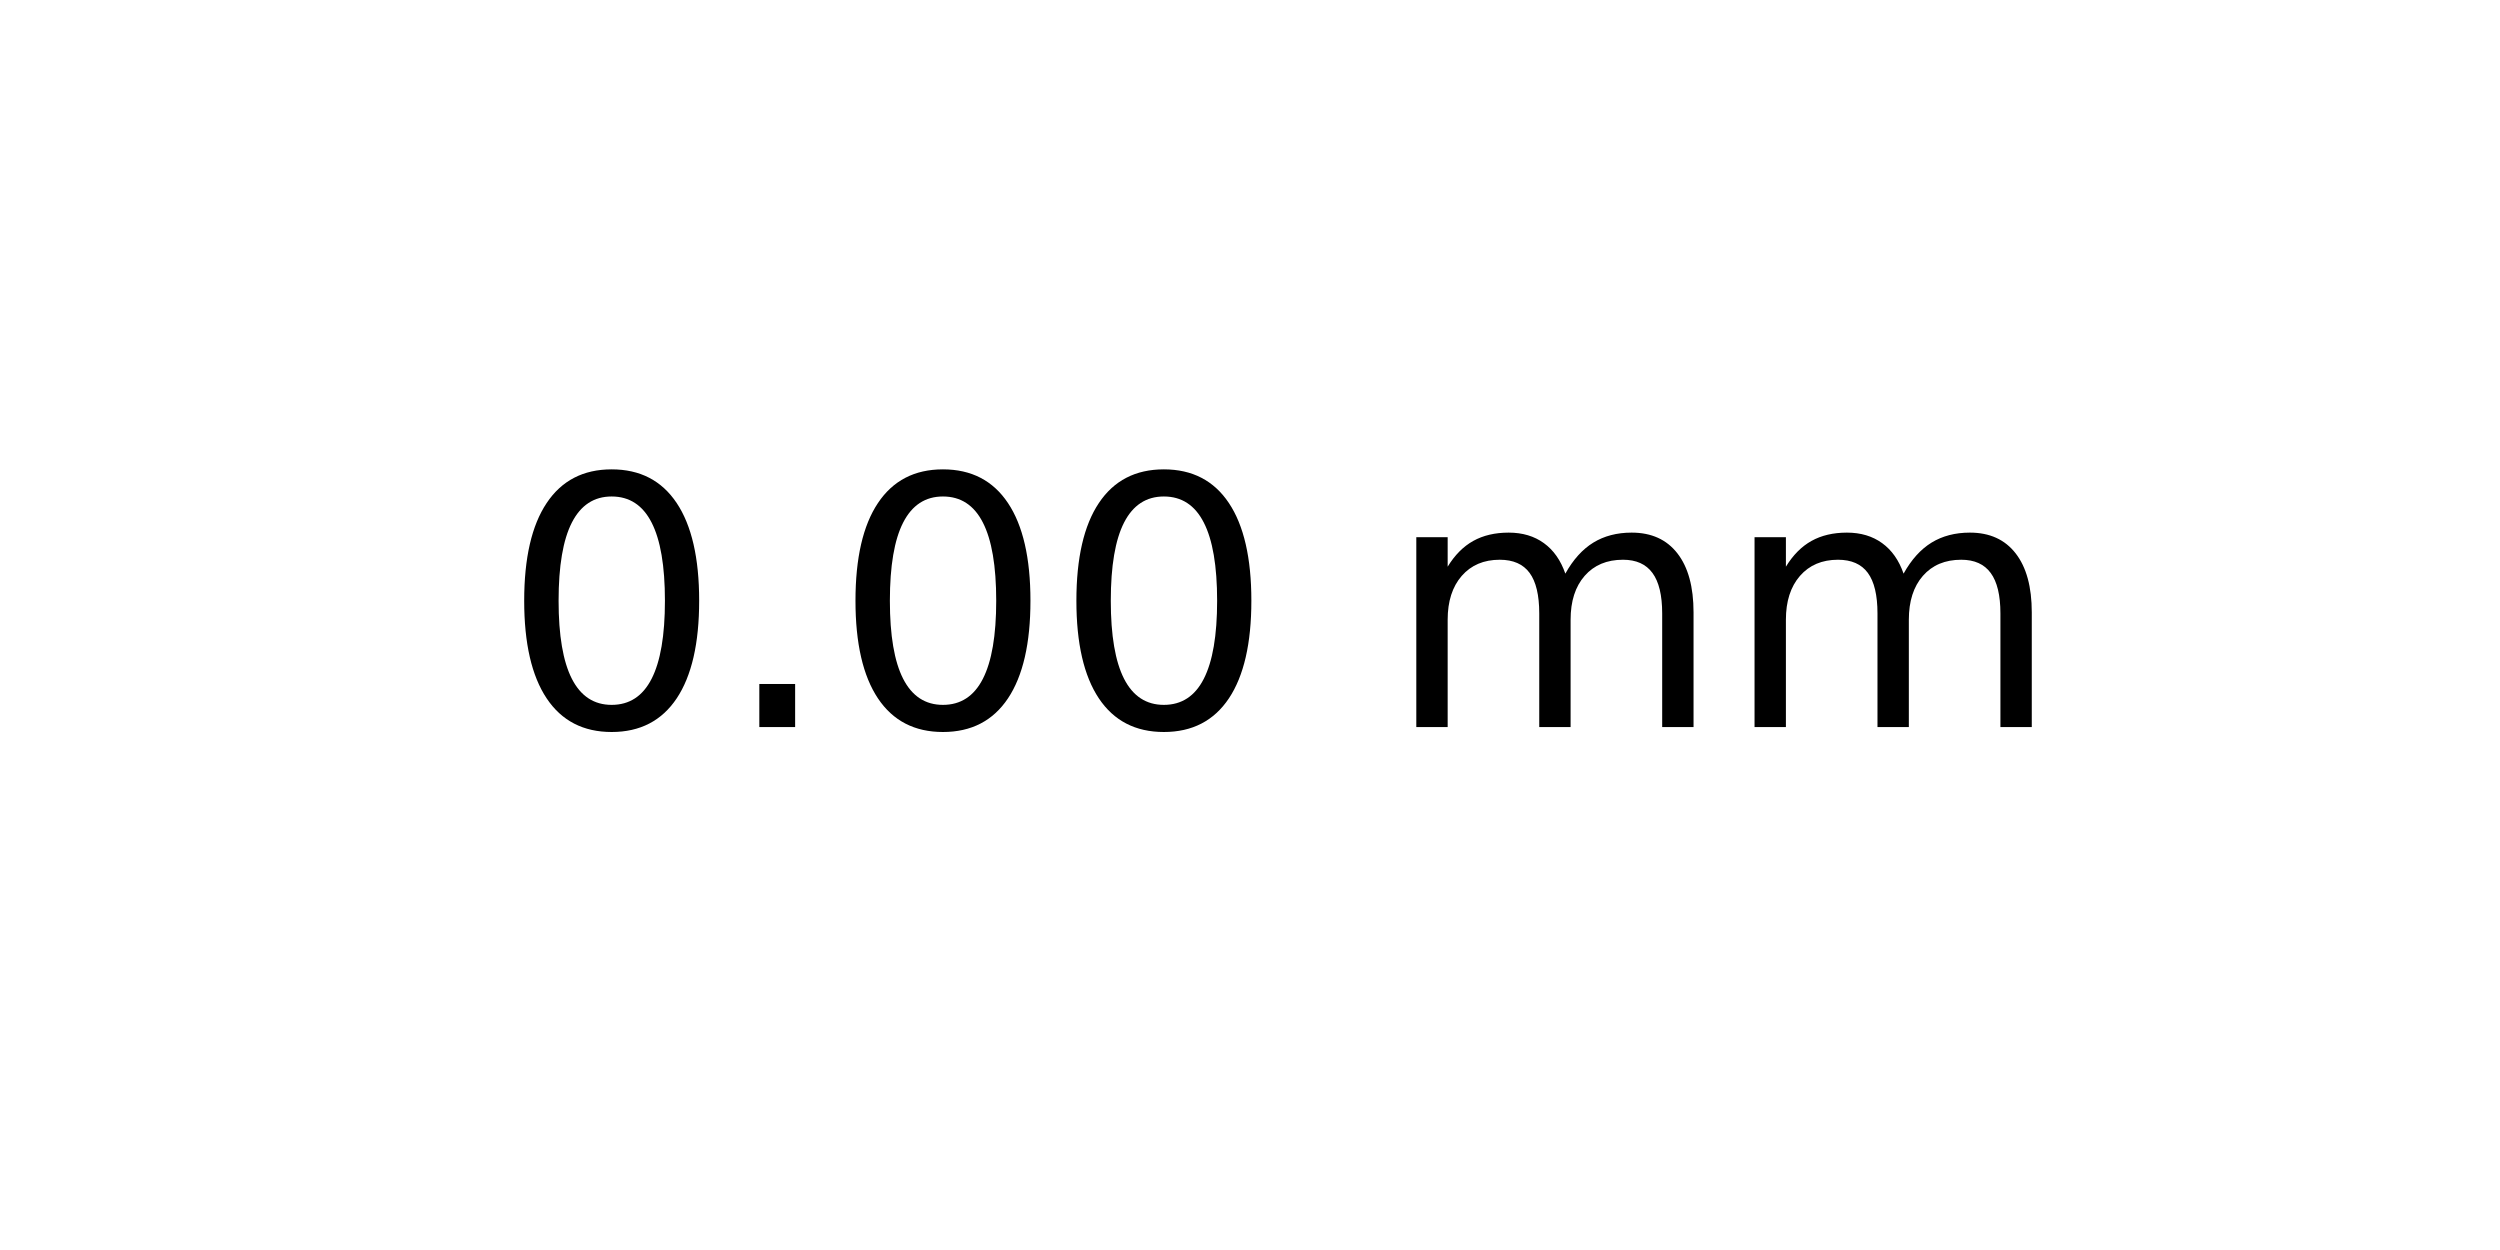
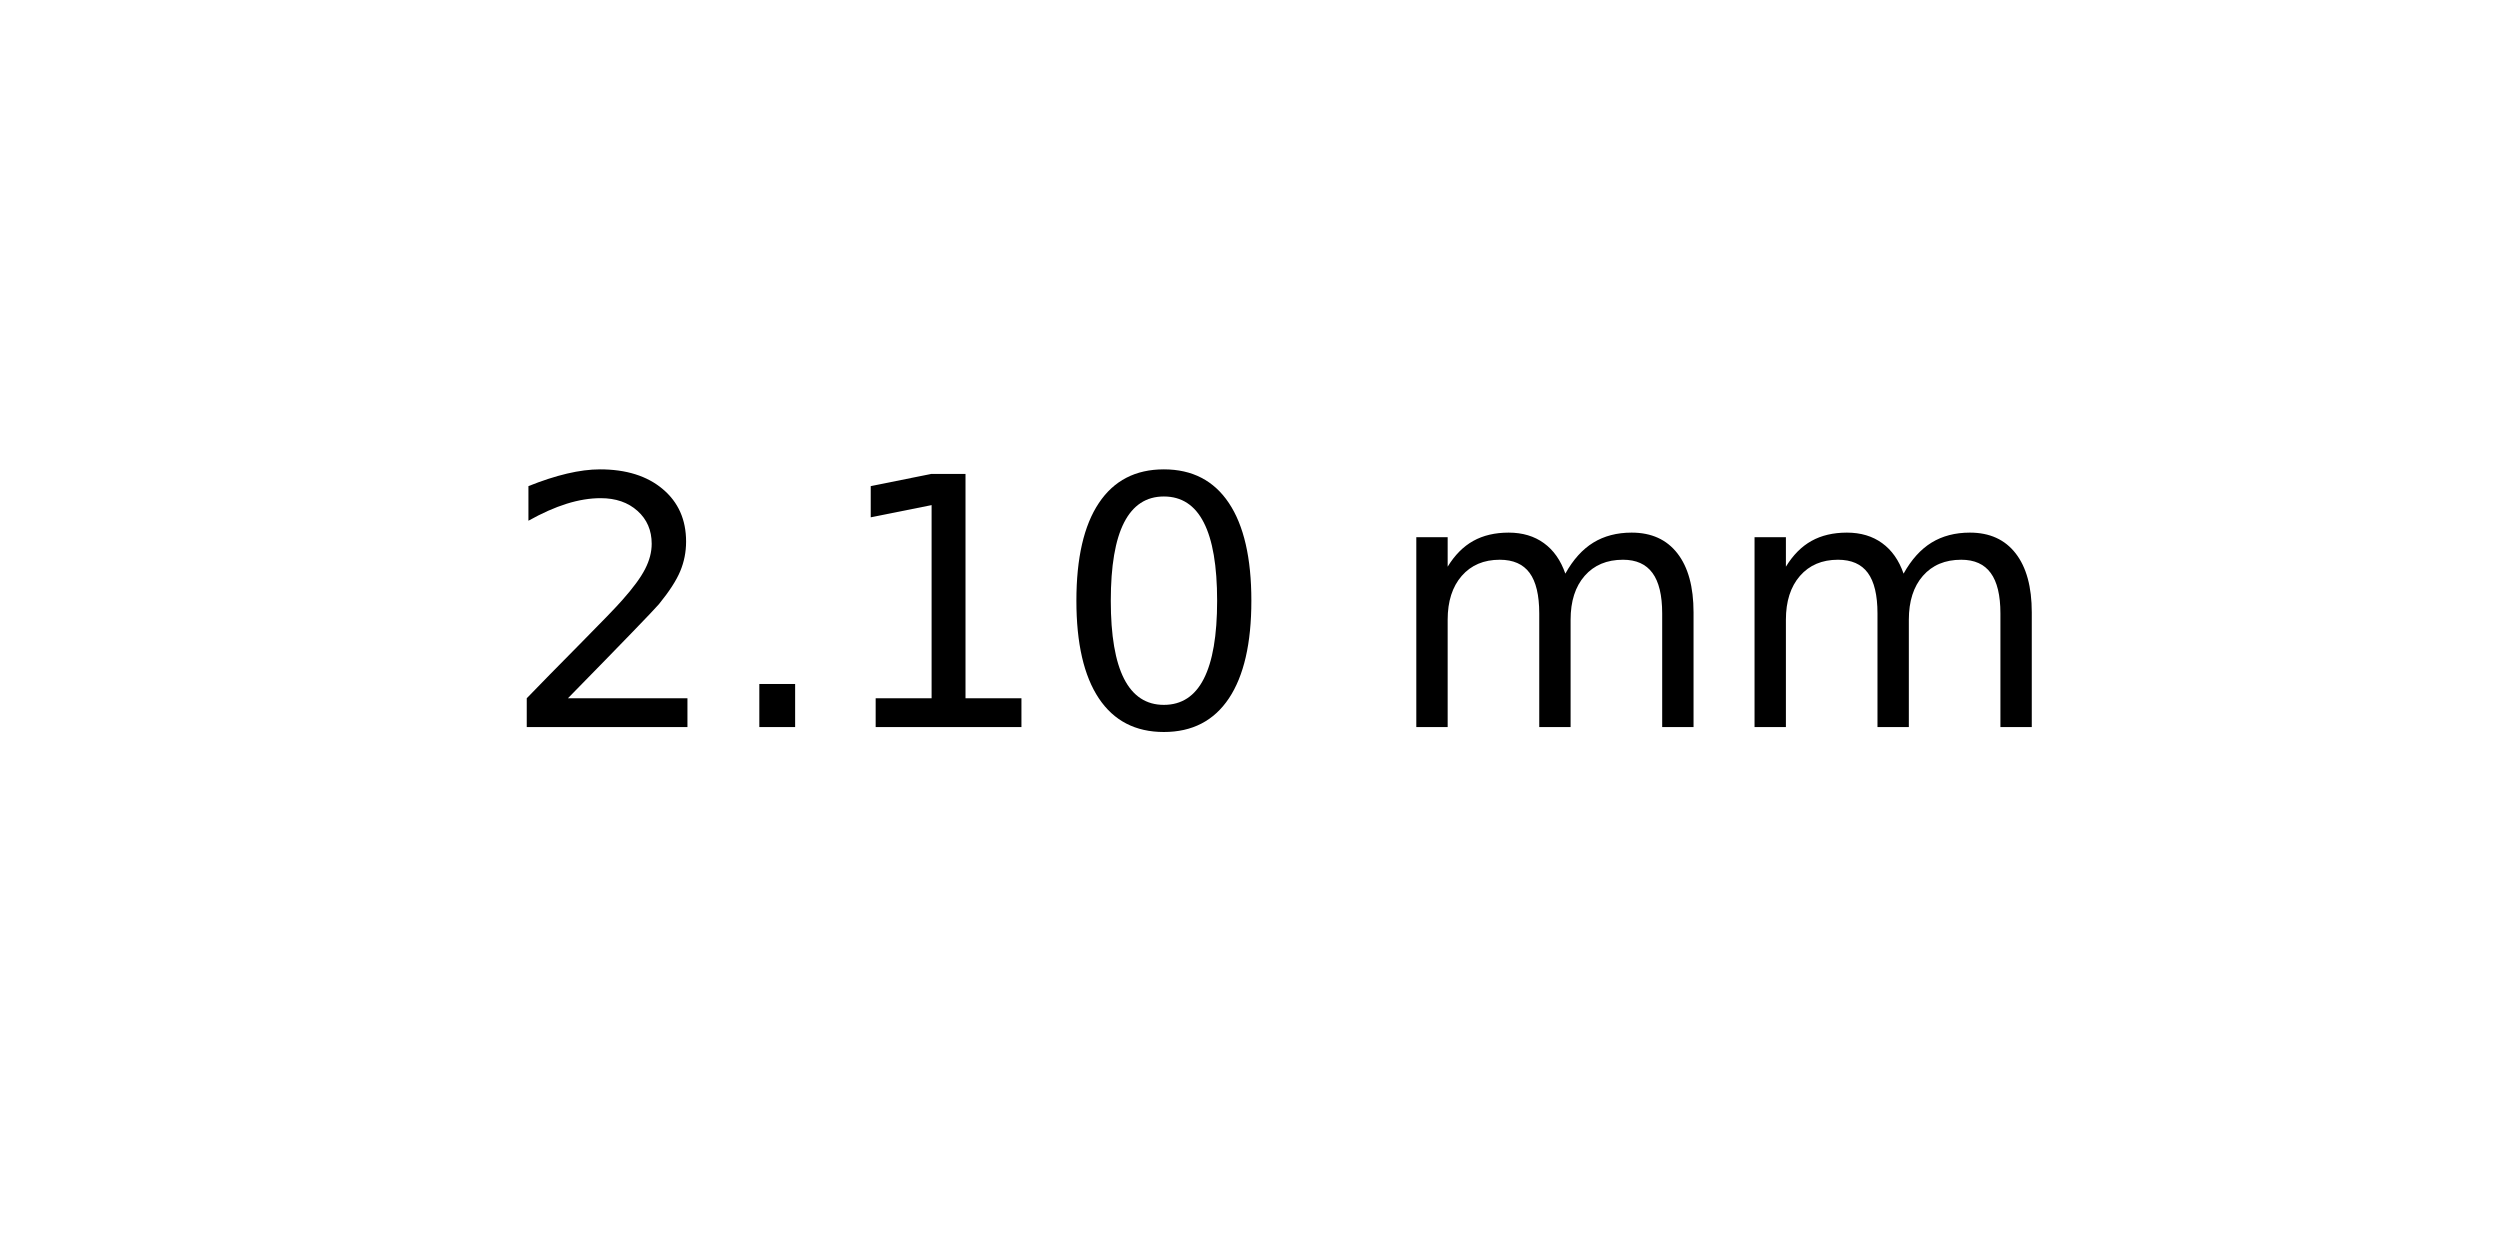
<svg xmlns="http://www.w3.org/2000/svg" xmlns:xlink="http://www.w3.org/1999/xlink" width="72pt" height="36pt" viewBox="0 0 72 36" version="1.1">
  <defs>
    <style type="text/css">*{stroke-linejoin: round; stroke-linecap: butt}</style>
  </defs>
  <g id="figure_1">
    <g id="axes_1">
      <g id="text_1">
        <g transform="translate(14.4375 20.93937) scale(0.1 -0.1)">
          <defs>
+             <path id="DejaVuSans-32" d="M 1228 531  L 3431 531  L 3431 0  L 469 0  L 469 531  Q 828 903 1448 1529  Q 2069 2156 2228 2338  Q 2531 2678 2651 2914  Q 2772 3150 2772 3378  Q 2772 3750 2511 3984  Q 2250 4219 1831 4219  Q 1534 4219 1204 4116  Q 875 4013 500 3803  L 500 4441  Q 881 4594 1212 4672  Q 1544 4750 1819 4750  Q 2544 4750 2975 4387  Q 3406 4025 3406 3419  Q 3406 3131 3298 2873  Q 3191 2616 2906 2266  Q 2828 2175 2409 1742  Q 1991 1309 1228 531  z " transform="scale(0.015625)" />
+             <path id="DejaVuSans-2e" d="M 684 794  L 1344 794  L 1344 0  L 684 0  L 684 794  z " transform="scale(0.015625)" />
+             <path id="DejaVuSans-31" d="M 794 531  L 1825 531  L 1825 4091  L 703 3866  L 703 4441  L 1819 4666  L 2450 4666  L 2450 531  L 3481 531  L 3481 0  L 794 0  L 794 531  z " transform="scale(0.015625)" />
            <path id="DejaVuSans-30" d="M 2034 4250  Q 1547 4250 1301 3770  Q 1056 3291 1056 2328  Q 1056 1369 1301 889  Q 1547 409 2034 409  Q 2525 409 2770 889  Q 3016 1369 3016 2328  Q 3016 3291 2770 3770  Q 2525 4250 2034 4250  z M 2034 4750  Q 2819 4750 3233 4129  Q 3647 3509 3647 2328  Q 3647 1150 3233 529  Q 2819 -91 2034 -91  Q 1250 -91 836 529  Q 422 1150 422 2328  Q 422 3509 836 4129  Q 1250 4750 2034 4750  z " transform="scale(0.015625)" />
-             <path id="DejaVuSans-2e" d="M 684 794  L 1344 794  L 1344 0  L 684 0  L 684 794  z " transform="scale(0.015625)" />
            <path id="DejaVuSans-20" transform="scale(0.015625)" />
            <path id="DejaVuSans-6d" d="M 3328 2828  Q 3544 3216 3844 3400  Q 4144 3584 4550 3584  Q 5097 3584 5394 3201  Q 5691 2819 5691 2113  L 5691 0  L 5113 0  L 5113 2094  Q 5113 2597 4934 2840  Q 4756 3084 4391 3084  Q 3944 3084 3684 2787  Q 3425 2491 3425 1978  L 3425 0  L 2847 0  L 2847 2094  Q 2847 2600 2669 2842  Q 2491 3084 2119 3084  Q 1678 3084 1418 2786  Q 1159 2488 1159 1978  L 1159 0  L 581 0  L 581 3500  L 1159 3500  L 1159 2956  Q 1356 3278 1631 3431  Q 1906 3584 2284 3584  Q 2666 3584 2933 3390  Q 3200 3197 3328 2828  z " transform="scale(0.015625)" />
          </defs>
-           <use xlink:href="#DejaVuSans-30" />
+           <use xlink:href="#DejaVuSans-32" />
          <use xlink:href="#DejaVuSans-2e" x="63.623" />
-           <use xlink:href="#DejaVuSans-30" x="95.41" />
+           <use xlink:href="#DejaVuSans-31" x="95.41" />
          <use xlink:href="#DejaVuSans-30" x="159.033" />
          <use xlink:href="#DejaVuSans-20" x="222.656" />
          <use xlink:href="#DejaVuSans-6d" x="254.443" />
          <use xlink:href="#DejaVuSans-6d" x="351.855" />
        </g>
      </g>
    </g>
  </g>
</svg>
